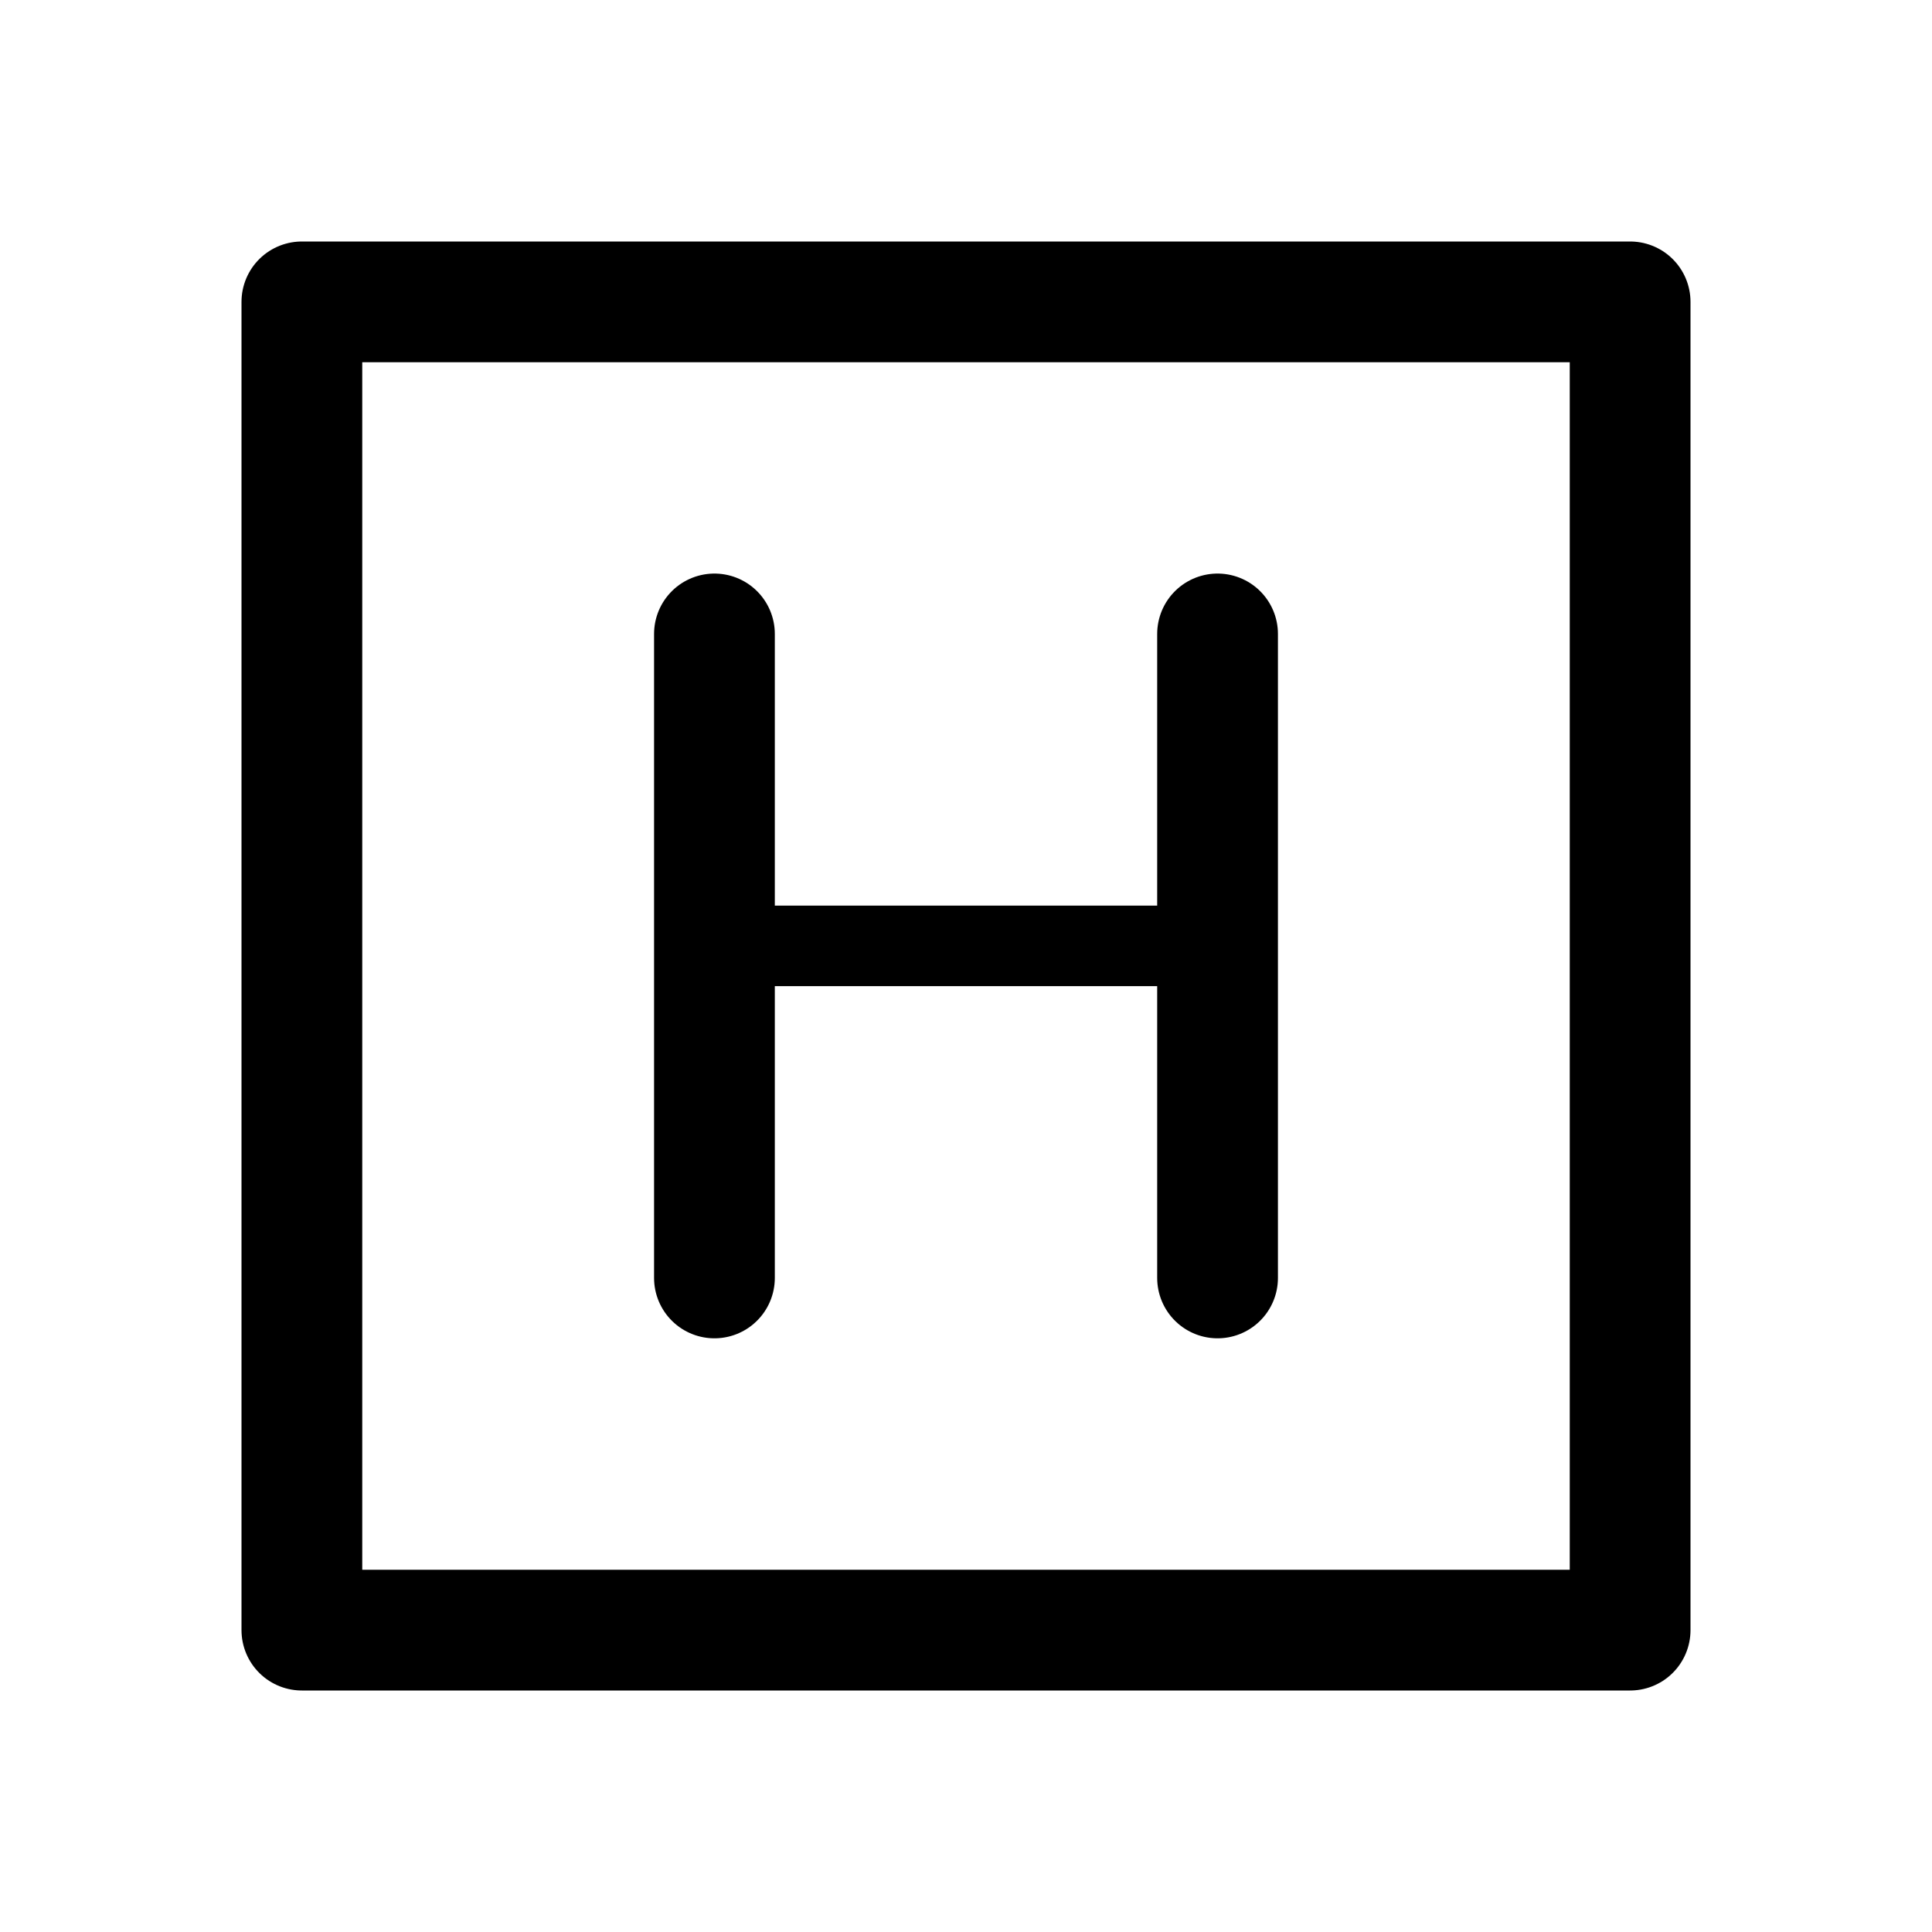
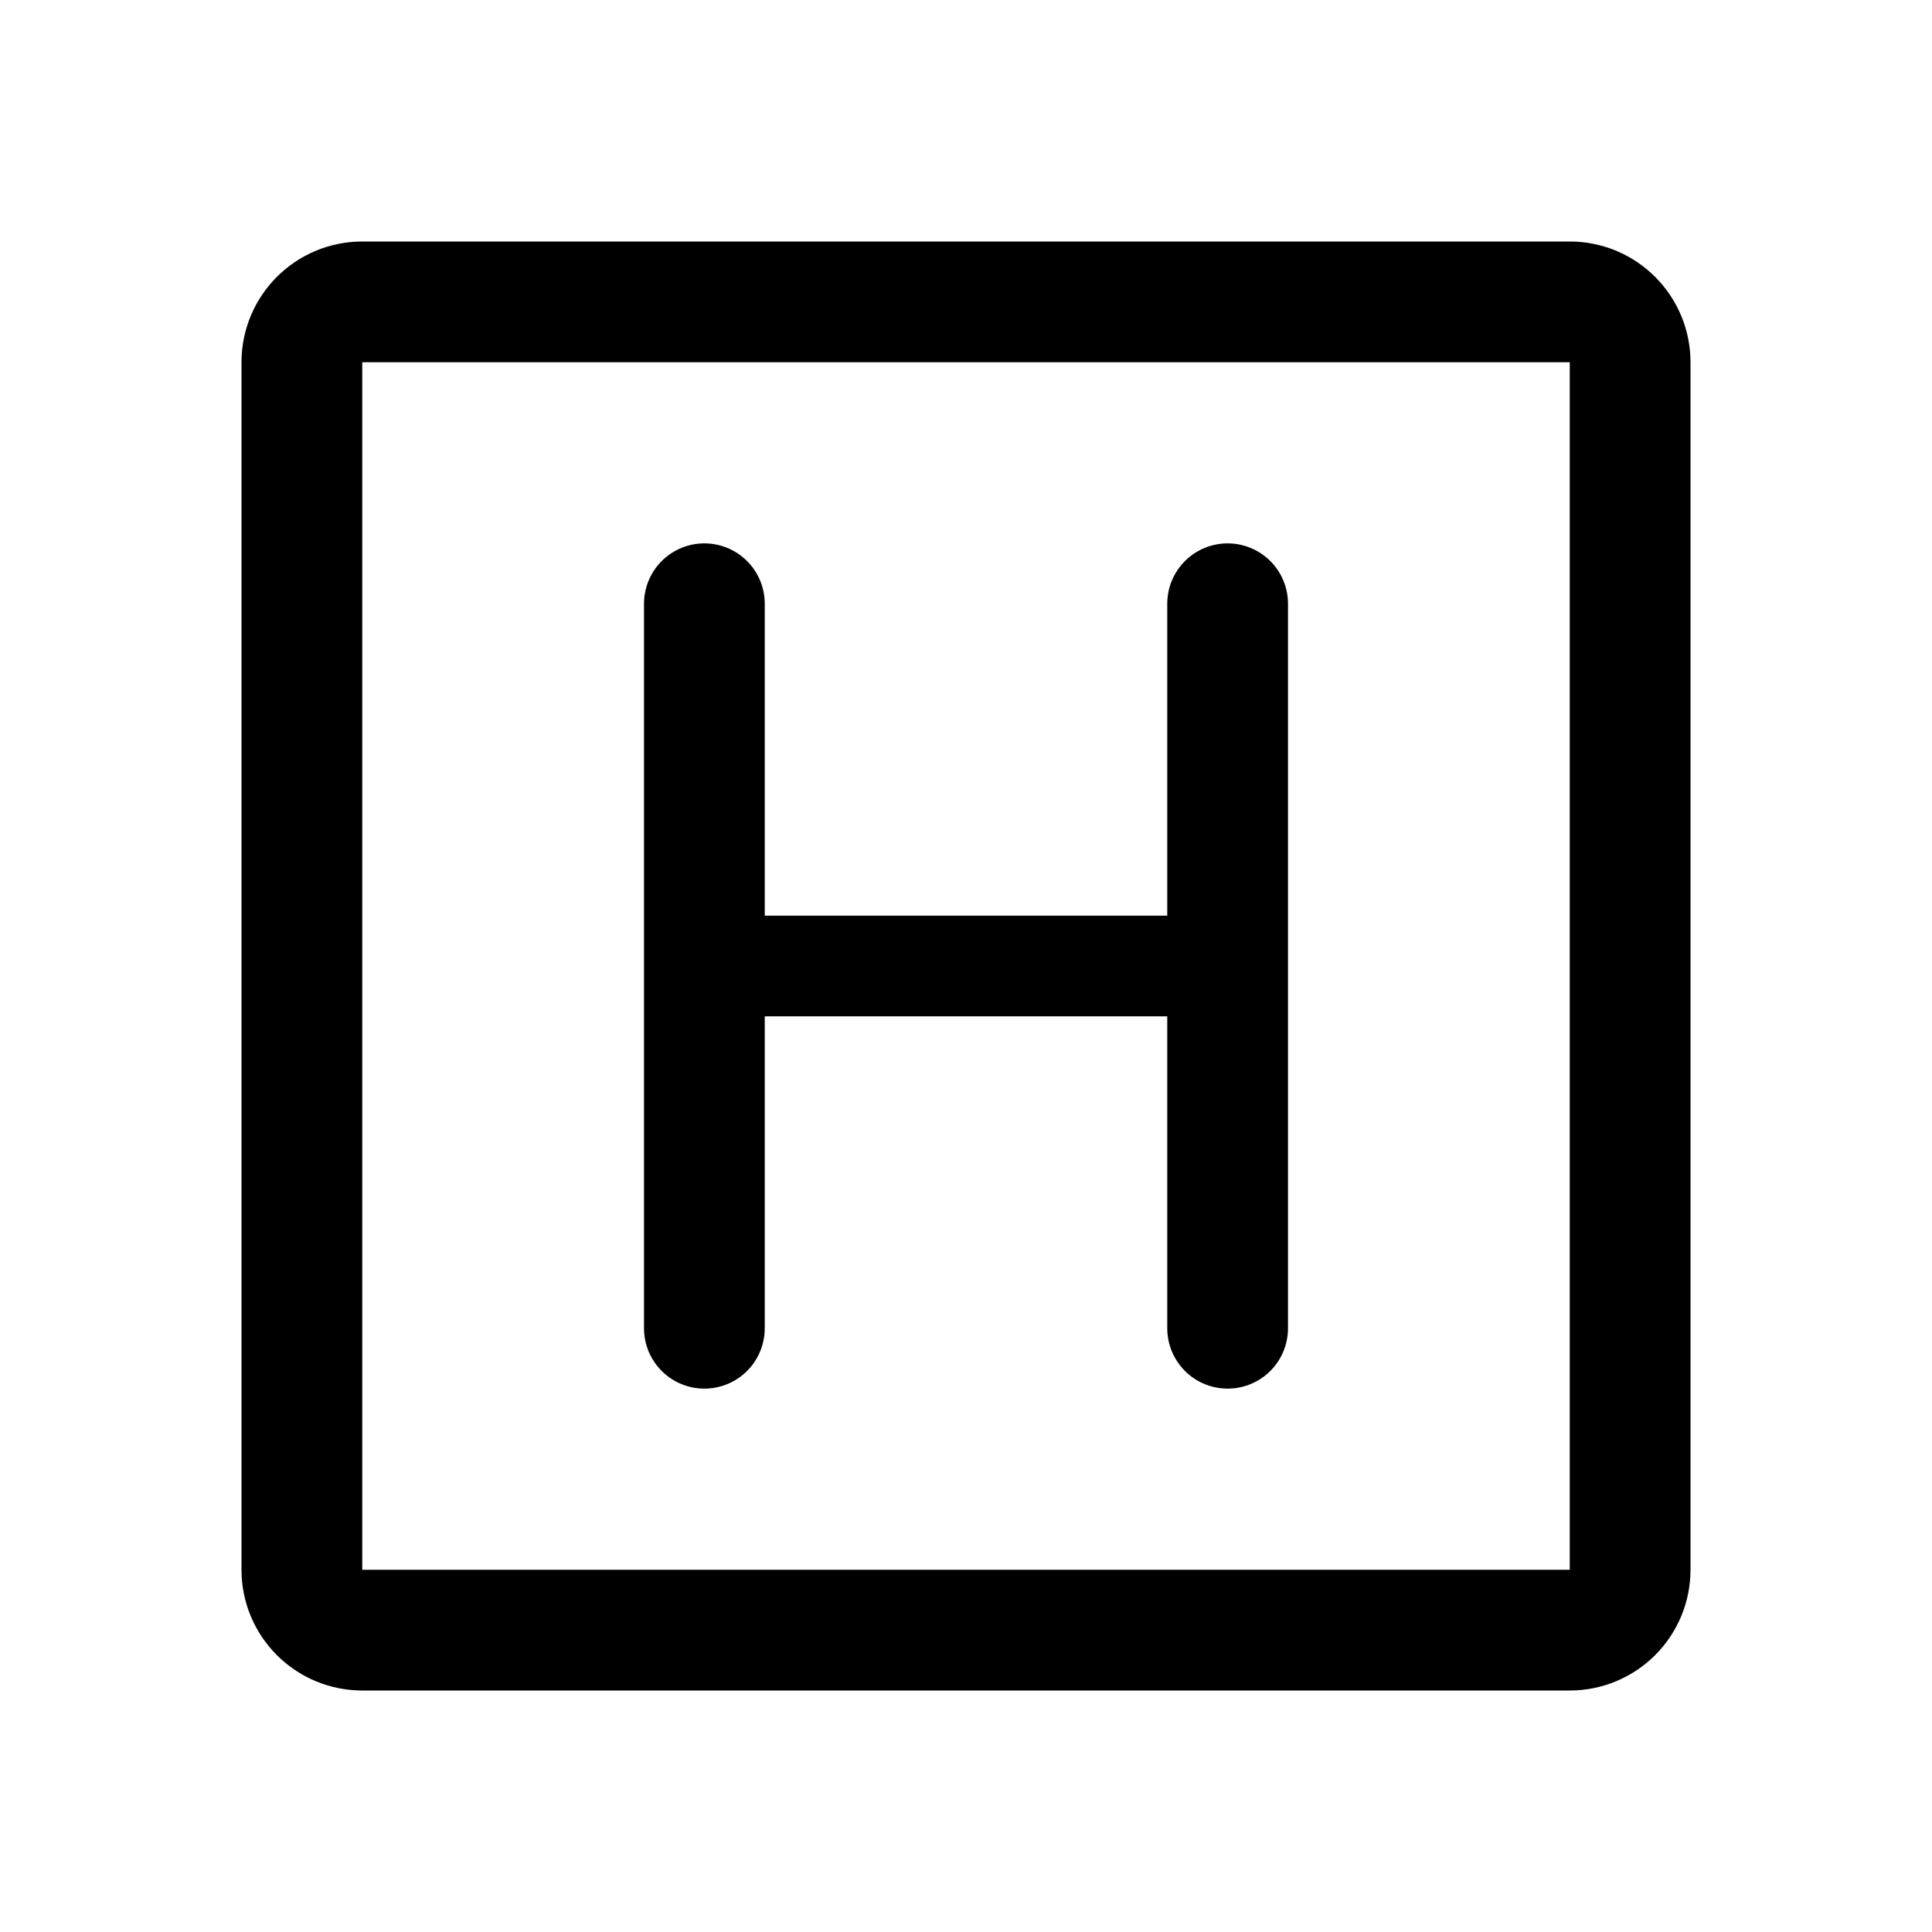
- <svg xmlns="http://www.w3.org/2000/svg" width="192" height="192" viewBox="0 0 192 192">
-   <g fill="none" stroke="#000" stroke-linecap="round" stroke-linejoin="round">
-     <path stroke-width="12" d="M30 30h132v132H30zm41 33v64m50-64v64" />
-     <path stroke-width="8" d="M71 94h50" />
-   </g>
+ <svg xmlns="http://www.w3.org/2000/svg" width="192" height="192" viewBox="0 0 192 192" fill="none">
+   <path d="M30 156V36a6 6 0 0 1 6-6h120a6 6 0 0 1 6 6v120a6 6 0 0 1-6 6H36a6 6 0 0 1-6-6Zm40-96v72m52-72v72" stroke="#000" stroke-width="12" stroke-linecap="round" />
+   <path d="M70 96h52" stroke="#000" stroke-width="10" stroke-linecap="round" />
</svg>
